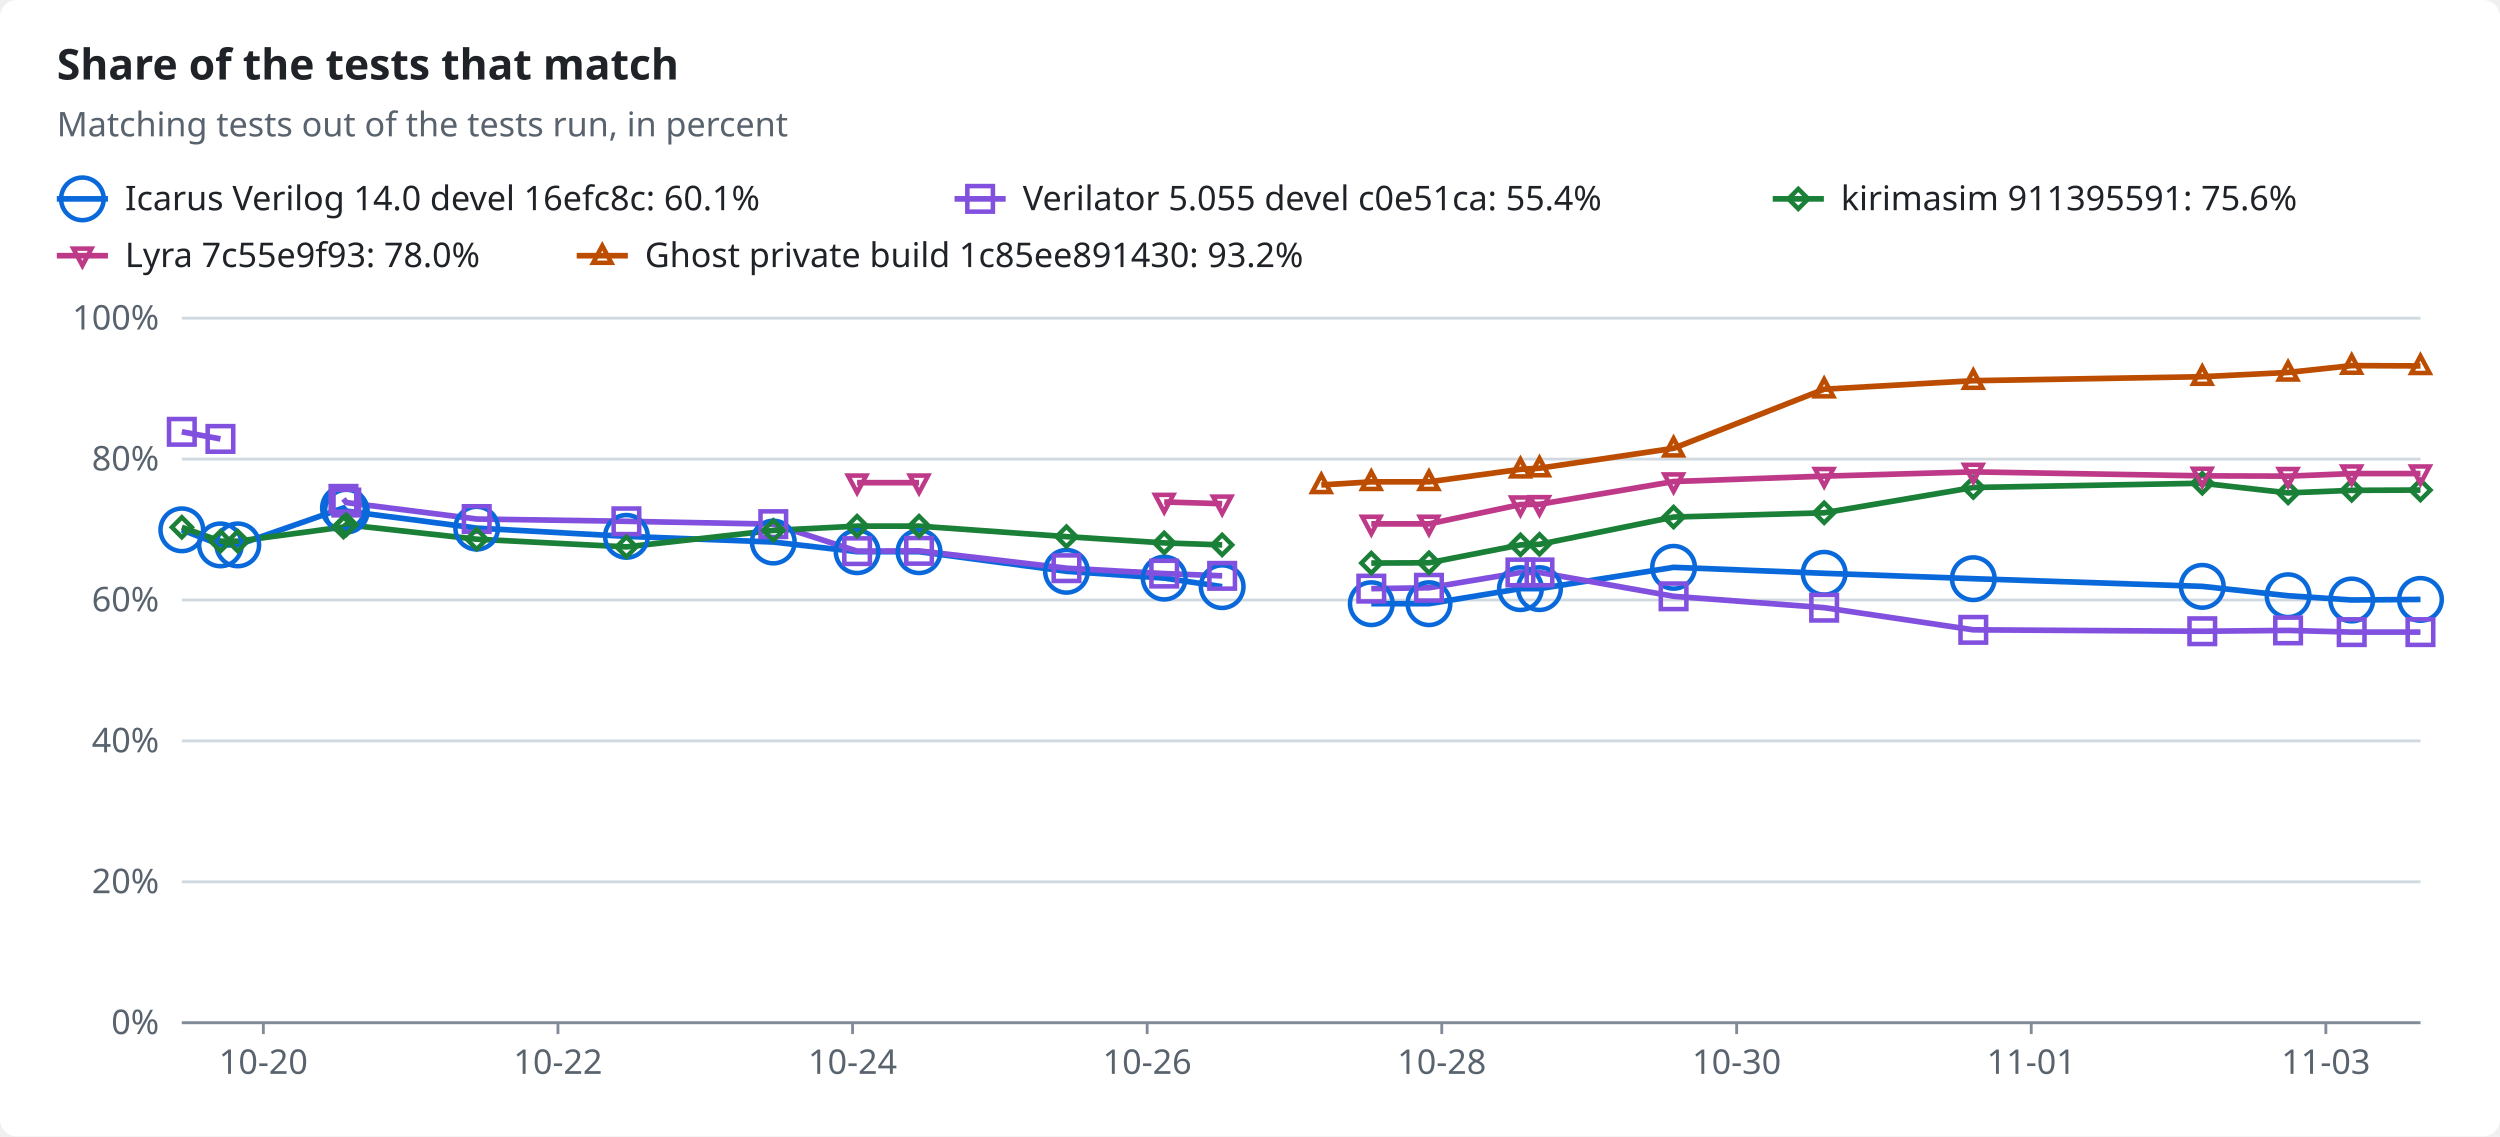
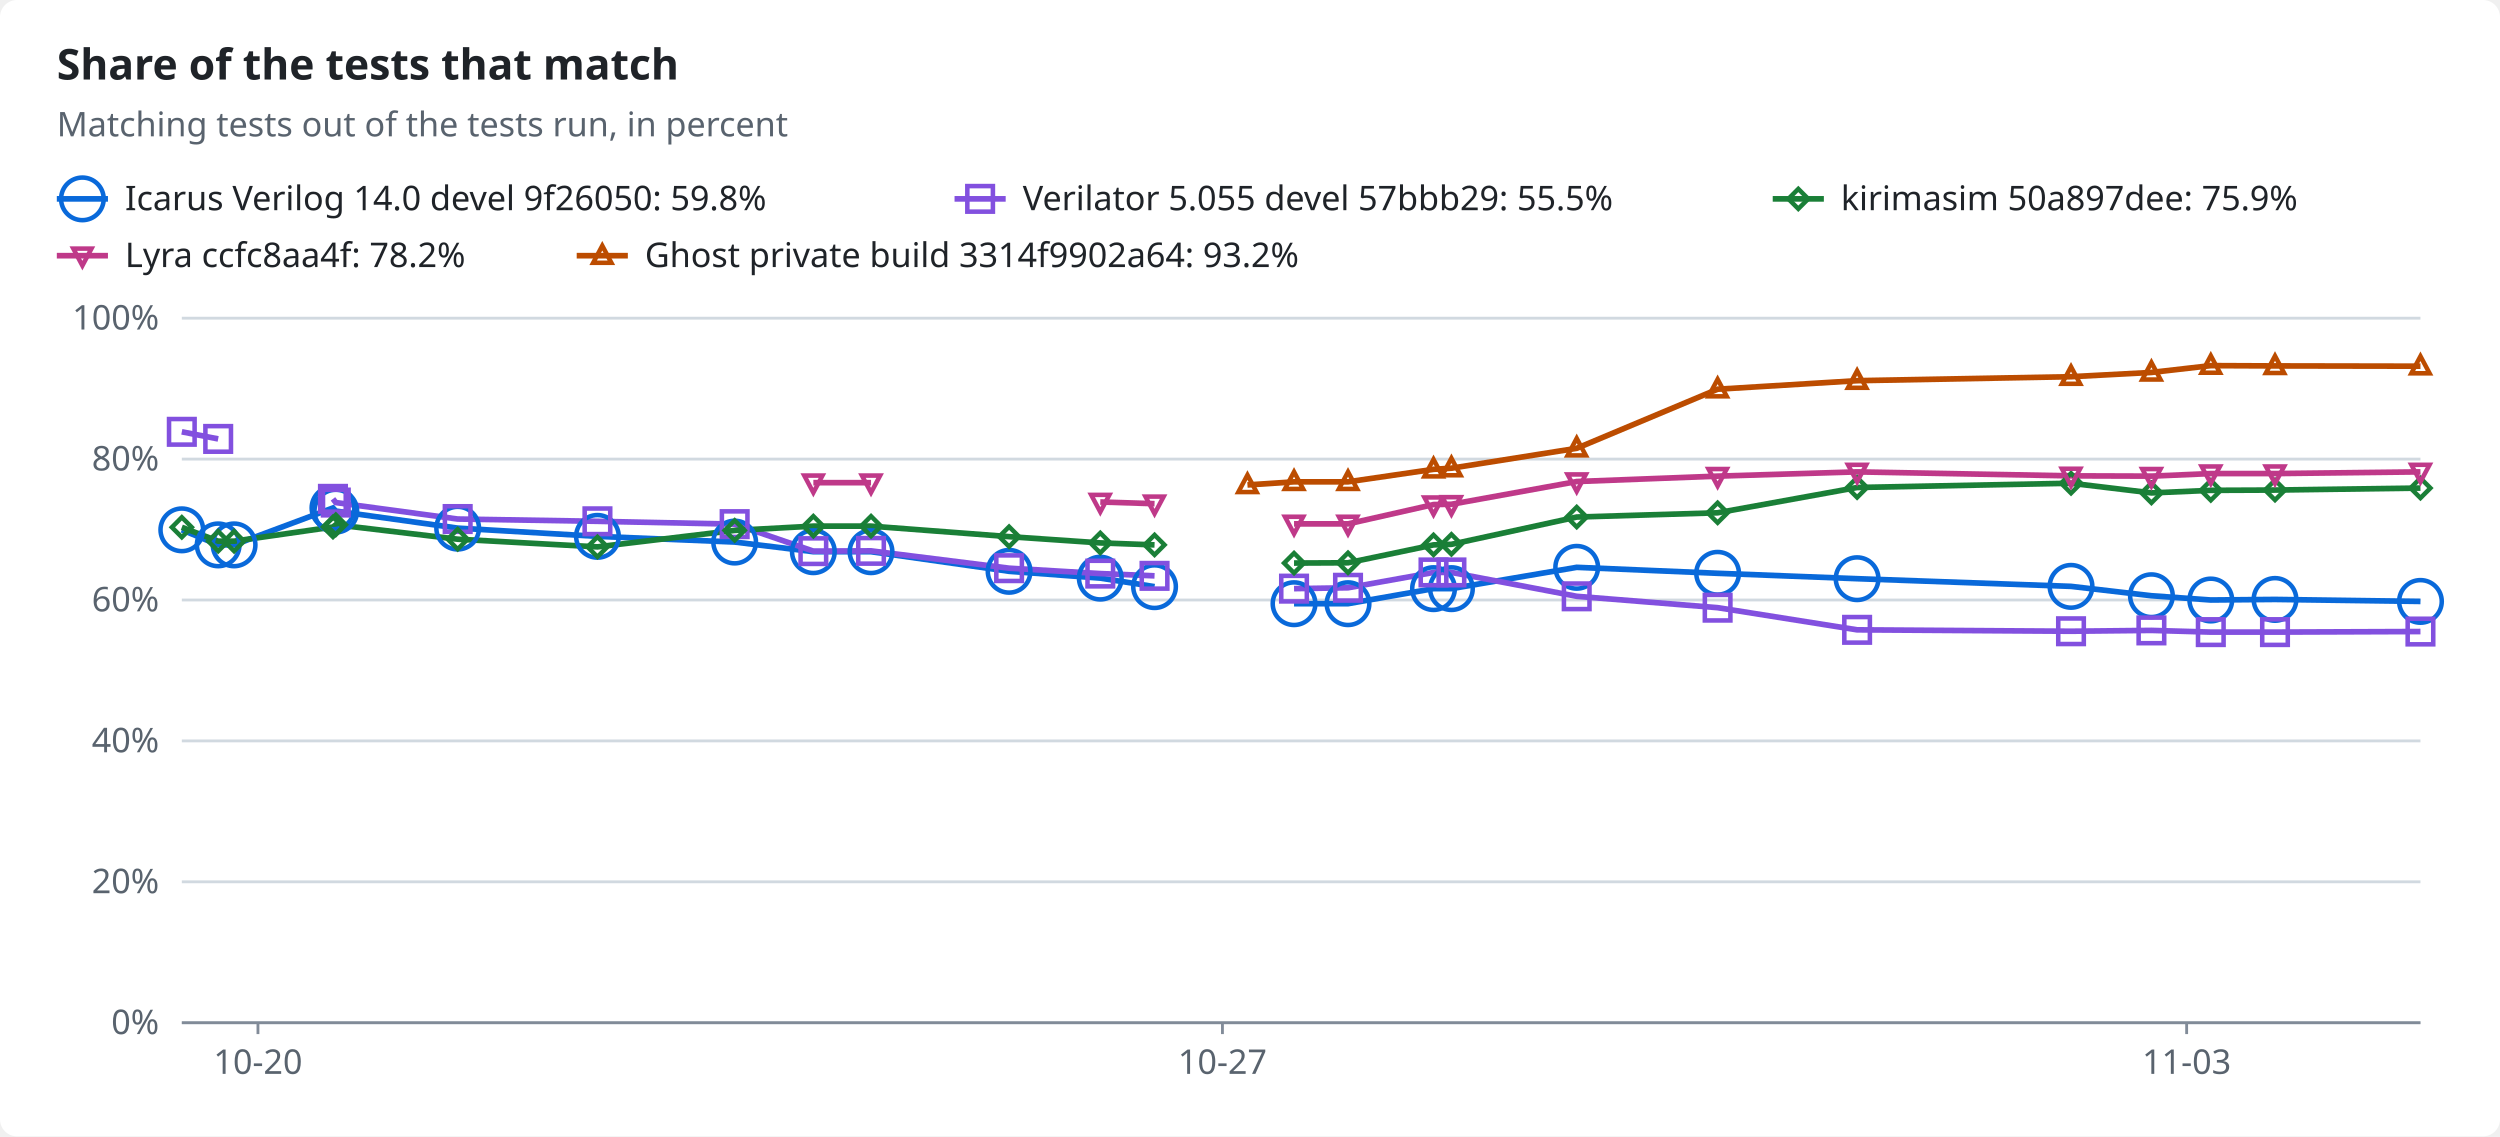
<svg xmlns="http://www.w3.org/2000/svg" width="880" height="400" viewBox="0 0 880 400" role="img">
  <style>text{font-family:-apple-system,BlinkMacSystemFont,"Segoe UI","Noto Sans",Helvetica,Arial,sans-serif;font-size:12px;fill:#1f2328;stroke:none}.bg{fill:#ffffff}.muted{fill:#59636e}.title{font-size:15px;font-weight:600}.grid{stroke:#d1d9e0;stroke-width:1}.axis{stroke:#818b98;stroke-width:1}.line{fill:none;stroke-width:2}.dashed{stroke-dasharray:5 4}.c-total{stroke:#59636e;fill:#59636e}.c-icarus{stroke:#0969da;fill:#0969da}.c-verilator{stroke:#8250df;fill:#8250df}.c-kirimasim{stroke:#1a7f37;fill:#1a7f37}.c-lyra{stroke:#bf3989;fill:#bf3989}.c-ghost{stroke:#bc4c00;fill:#bc4c00}.line{fill:none}.mk{fill:none;stroke-width:1.6}@media (prefers-color-scheme:dark){text{fill:#f0f6fc}.bg{fill:#0d1117}.muted{fill:#9198a1}.grid{stroke:#3d444d}.axis{stroke:#656c76}.c-total{stroke:#9198a1;fill:#9198a1}.c-icarus{stroke:#4493f8;fill:#4493f8}.c-verilator{stroke:#ab7df8;fill:#ab7df8}.c-kirimasim{stroke:#3fb950;fill:#3fb950}.c-lyra{stroke:#db61a2;fill:#db61a2}.c-ghost{stroke:#f0883e;fill:#f0883e}.line{fill:none}.mk{fill:none;stroke-width:1.6}}</style>
  <rect class="bg" width="880" height="400" rx="6" />
  <text x="20.0" y="28.0" class="title" text-anchor="start">Share of the tests that match</text>
  <text x="20.0" y="48.0" class="muted" text-anchor="start">Matching tests out of the tests run, in percent</text>
  <line class="line c-icarus" x1="20" x2="38" y1="70" y2="70" />
  <circle class="mk c-icarus" cx="29.0" cy="70.0" r="7.5" />
-   <text x="44.0" y="74.0" text-anchor="start">Icarus Verilog 14.0 devel 16efc8c: 60.1%</text>
+   <text x="44.0" y="74.0" text-anchor="start">Icarus Verilog 14.0 devel 9f26050: 59.8%</text>
  <line class="line c-verilator" x1="336" x2="354" y1="70" y2="70" />
  <rect class="mk c-verilator" x="340.5" y="65.5" width="9" height="9" />
-   <text x="360.0" y="74.0" text-anchor="start">Verilator 5.055 devel c0e51ca: 55.4%</text>
+   <text x="360.0" y="74.0" text-anchor="start">Verilator 5.055 devel 57bbb29: 55.5%</text>
  <line class="line c-kirimasim" x1="624" x2="642" y1="70" y2="70" />
  <polygon class="mk c-kirimasim" points="633.0,66.5 636.5,70.0 633.0,73.5 629.5,70.0" />
-   <text x="648.0" y="74.0" text-anchor="start">kirimasim 911395591: 75.6%</text>
+   <text x="648.0" y="74.0" text-anchor="start">kirimasim 50a897dee: 75.9%</text>
  <line class="line c-lyra" x1="20" x2="38" y1="90" y2="90" />
  <polygon class="mk c-lyra" points="29.0,93.5 32.2,87.5 25.8,87.5" />
-   <text x="44.0" y="94.0" text-anchor="start">Lyra 7c55e9f93: 78.0%</text>
+   <text x="44.0" y="94.0" text-anchor="start">Lyra ccfc8aa4f: 78.2%</text>
  <line class="line c-ghost" x1="203" x2="221" y1="90" y2="90" />
  <polygon class="mk c-ghost" points="212.0,86.5 215.2,92.5 208.8,92.5" />
-   <text x="227.0" y="94.0" text-anchor="start">Ghost private build 1c85ee891430: 93.2%</text>
+   <text x="227.0" y="94.0" text-anchor="start">Ghost private build 3314f9902a64: 93.2%</text>
  <line class="grid" x1="64" x2="852" y1="360.0" y2="360.0" />
  <text x="56.0" y="364.0" class="muted" text-anchor="end">0%</text>
  <line class="grid" x1="64" x2="852" y1="310.4" y2="310.4" />
  <text x="56.0" y="314.4" class="muted" text-anchor="end">20%</text>
  <line class="grid" x1="64" x2="852" y1="260.8" y2="260.8" />
  <text x="56.0" y="264.8" class="muted" text-anchor="end">40%</text>
  <line class="grid" x1="64" x2="852" y1="211.2" y2="211.2" />
  <text x="56.0" y="215.2" class="muted" text-anchor="end">60%</text>
  <line class="grid" x1="64" x2="852" y1="161.6" y2="161.6" />
  <text x="56.0" y="165.6" class="muted" text-anchor="end">80%</text>
  <line class="grid" x1="64" x2="852" y1="112.0" y2="112.0" />
  <text x="56.0" y="116.0" class="muted" text-anchor="end">100%</text>
  <line class="axis" x1="64" x2="852" y1="360" y2="360" />
-   <line class="axis" x1="92.7" x2="92.7" y1="360" y2="364" />
-   <text x="92.7" y="378.0" class="muted" text-anchor="middle">10-20</text>
-   <line class="axis" x1="196.4" x2="196.4" y1="360" y2="364" />
-   <text x="196.4" y="378.0" class="muted" text-anchor="middle">10-22</text>
-   <line class="axis" x1="300.1" x2="300.1" y1="360" y2="364" />
-   <text x="300.1" y="378.0" class="muted" text-anchor="middle">10-24</text>
-   <line class="axis" x1="403.8" x2="403.8" y1="360" y2="364" />
-   <text x="403.8" y="378.0" class="muted" text-anchor="middle">10-26</text>
-   <line class="axis" x1="507.5" x2="507.5" y1="360" y2="364" />
-   <text x="507.5" y="378.0" class="muted" text-anchor="middle">10-28</text>
-   <line class="axis" x1="611.3" x2="611.3" y1="360" y2="364" />
-   <text x="611.3" y="378.0" class="muted" text-anchor="middle">10-30</text>
-   <line class="axis" x1="715.0" x2="715.0" y1="360" y2="364" />
-   <text x="715.0" y="378.0" class="muted" text-anchor="middle">11-01</text>
-   <line class="axis" x1="818.7" x2="818.7" y1="360" y2="364" />
-   <text x="818.7" y="378.0" class="muted" text-anchor="middle">11-03</text>
-   <polyline class="line c-icarus" points="64.0,186.5 77.6,191.8 83.7,191.8 120.9,178.8 121.9,179.9 167.8,185.9 220.5,188.8 272.2,190.8 301.7,194.2 323.5,194.2 375.4,201.1 409.8,203.5 430.2,206.5" />
-   <polyline class="line c-icarus" points="482.7,212.5 503.0,212.5 535.2,207.2 541.9,207.2 589.1,199.7 642.1,201.8 694.6,203.7 775.2,206.4 805.4,209.7 827.8,211.2 852.0,211.0" />
-   <polyline class="line c-verilator" points="64.0,152.0 77.6,154.5" />
-   <polyline class="line c-verilator" points="120.9,175.6 121.9,176.9 167.8,182.7 220.5,183.5 272.2,184.5 301.7,194.0 323.5,193.9 375.4,200.0 409.8,201.9 430.2,202.7" />
-   <polyline class="line c-verilator" points="482.7,207.2 503.0,206.9 535.2,201.5 541.9,201.5 589.1,209.9 642.1,213.9 694.6,221.7 775.2,222.2 805.4,221.9 827.8,222.5 852.0,222.5" />
-   <polyline class="line c-kirimasim" points="64.0,185.6 77.6,190.5 83.7,190.5 120.9,185.5 121.9,184.7 167.8,189.8 220.5,192.5 272.2,186.7 301.7,185.2 323.5,185.2 375.4,188.9 409.8,191.1 430.2,191.8" />
-   <polyline class="line c-kirimasim" points="482.7,198.2 503.0,198.1 535.2,191.8 541.9,191.6 589.1,182.0 642.1,180.5 694.6,171.6 775.2,170.1 805.4,173.5 827.8,172.6 852.0,172.5" />
-   <polyline class="line c-lyra" points="301.7,169.9 323.5,169.9" />
-   <polyline class="line c-lyra" points="409.8,176.7 430.2,177.3" />
-   <polyline class="line c-lyra" points="482.7,184.4 503.0,184.4 535.2,177.6 541.9,177.5 589.1,169.5 642.1,167.6 694.6,166.1 775.2,167.5 805.4,167.6 827.8,166.7 852.0,166.7" />
-   <polyline class="line c-ghost" points="465.1,170.7 482.7,169.6 503.0,169.6 535.2,165.2 541.9,164.8 589.1,157.8 642.1,137.0 694.6,134.0 775.2,132.6 805.4,131.1 827.8,128.7 852.0,128.8" />
+   <line class="axis" x1="90.8" x2="90.8" y1="360" y2="364" />
+   <text x="90.8" y="378.0" class="muted" text-anchor="middle">10-20</text>
+   <line class="axis" x1="430.3" x2="430.3" y1="360" y2="364" />
+   <text x="430.3" y="378.0" class="muted" text-anchor="middle">10-27</text>
+   <line class="axis" x1="769.7" x2="769.7" y1="360" y2="364" />
+   <text x="769.7" y="378.0" class="muted" text-anchor="middle">11-03</text>
+   <polyline class="line c-icarus" points="64.0,186.5 76.8,191.8 82.4,191.8 117.2,178.8 118.2,179.9 161.1,185.9 210.3,188.8 258.6,190.8 286.3,194.2 306.6,194.2 355.2,201.1 387.3,203.5 406.4,206.5" />
+   <polyline class="line c-icarus" points="455.5,212.5 474.5,212.5 504.6,207.2 510.9,207.2 555.0,199.7 604.6,201.8 653.7,203.7 729.0,206.4 757.3,209.7 778.2,211.2 800.8,211.0 852.0,211.7" />
+   <polyline class="line c-verilator" points="64.0,152.0 76.8,154.5" />
+   <polyline class="line c-verilator" points="117.2,175.6 118.2,176.9 161.1,182.7 210.3,183.5 258.6,184.5 286.3,194.0 306.6,193.9 355.2,200.0 387.3,201.9 406.4,202.7" />
+   <polyline class="line c-verilator" points="455.5,207.2 474.5,206.9 504.6,201.5 510.9,201.5 555.0,209.9 604.6,213.9 653.7,221.7 729.0,222.2 757.3,221.9 778.2,222.5 800.8,222.5 852.0,222.3" />
+   <polyline class="line c-kirimasim" points="64.0,185.6 76.8,190.5 82.4,190.5 117.2,185.5 118.2,184.7 161.1,189.8 210.3,192.5 258.6,186.7 286.3,185.2 306.6,185.2 355.2,188.9 387.3,191.1 406.4,191.8" />
+   <polyline class="line c-kirimasim" points="455.5,198.2 474.5,198.1 504.6,191.8 510.9,191.6 555.0,182.0 604.6,180.5 653.7,171.6 729.0,170.1 757.3,173.5 778.2,172.6 800.8,172.5 852.0,171.8" />
+   <polyline class="line c-lyra" points="286.3,169.9 306.6,169.9" />
+   <polyline class="line c-lyra" points="387.3,176.7 406.4,177.3" />
+   <polyline class="line c-lyra" points="455.5,184.4 474.5,184.4 504.6,177.6 510.9,177.5 555.0,169.5 604.6,167.6 653.7,166.1 729.0,167.5 757.3,167.6 778.2,166.7 800.8,166.7 852.0,166.1" />
+   <polyline class="line c-ghost" points="439.1,170.7 455.5,169.6 474.5,169.6 504.6,165.2 510.9,164.8 555.0,157.8 604.6,137.0 653.7,134.0 729.0,132.6 757.3,131.1 778.2,128.7 800.8,128.8 852.0,128.9" />
  <circle class="mk c-icarus" cx="64.0" cy="186.5" r="7.5" />
-   <circle class="mk c-icarus" cx="77.6" cy="191.8" r="7.5" />
-   <circle class="mk c-icarus" cx="83.7" cy="191.8" r="7.5" />
-   <circle class="mk c-icarus" cx="120.9" cy="178.8" r="7.5" />
-   <circle class="mk c-icarus" cx="121.9" cy="179.9" r="7.5" />
-   <circle class="mk c-icarus" cx="167.8" cy="185.9" r="7.5" />
-   <circle class="mk c-icarus" cx="220.5" cy="188.8" r="7.5" />
-   <circle class="mk c-icarus" cx="272.2" cy="190.8" r="7.5" />
-   <circle class="mk c-icarus" cx="301.7" cy="194.2" r="7.5" />
-   <circle class="mk c-icarus" cx="323.5" cy="194.2" r="7.5" />
-   <circle class="mk c-icarus" cx="375.4" cy="201.1" r="7.5" />
-   <circle class="mk c-icarus" cx="409.8" cy="203.5" r="7.5" />
-   <circle class="mk c-icarus" cx="430.2" cy="206.5" r="7.5" />
-   <circle class="mk c-icarus" cx="482.7" cy="212.5" r="7.5" />
-   <circle class="mk c-icarus" cx="503.0" cy="212.5" r="7.5" />
-   <circle class="mk c-icarus" cx="535.2" cy="207.2" r="7.5" />
-   <circle class="mk c-icarus" cx="541.9" cy="207.2" r="7.5" />
-   <circle class="mk c-icarus" cx="589.1" cy="199.7" r="7.5" />
-   <circle class="mk c-icarus" cx="642.1" cy="201.8" r="7.5" />
-   <circle class="mk c-icarus" cx="694.6" cy="203.7" r="7.5" />
-   <circle class="mk c-icarus" cx="775.2" cy="206.4" r="7.5" />
-   <circle class="mk c-icarus" cx="805.4" cy="209.7" r="7.5" />
-   <circle class="mk c-icarus" cx="827.8" cy="211.2" r="7.5" />
-   <circle class="mk c-icarus" cx="852.0" cy="211.0" r="7.5" />
+   <circle class="mk c-icarus" cx="76.8" cy="191.8" r="7.5" />
+   <circle class="mk c-icarus" cx="82.4" cy="191.8" r="7.5" />
+   <circle class="mk c-icarus" cx="117.2" cy="178.8" r="7.5" />
+   <circle class="mk c-icarus" cx="118.2" cy="179.9" r="7.5" />
+   <circle class="mk c-icarus" cx="161.1" cy="185.9" r="7.5" />
+   <circle class="mk c-icarus" cx="210.3" cy="188.8" r="7.5" />
+   <circle class="mk c-icarus" cx="258.6" cy="190.8" r="7.5" />
+   <circle class="mk c-icarus" cx="286.3" cy="194.2" r="7.5" />
+   <circle class="mk c-icarus" cx="306.6" cy="194.2" r="7.5" />
+   <circle class="mk c-icarus" cx="355.2" cy="201.1" r="7.5" />
+   <circle class="mk c-icarus" cx="387.3" cy="203.5" r="7.5" />
+   <circle class="mk c-icarus" cx="406.4" cy="206.5" r="7.5" />
+   <circle class="mk c-icarus" cx="455.5" cy="212.5" r="7.5" />
+   <circle class="mk c-icarus" cx="474.5" cy="212.5" r="7.5" />
+   <circle class="mk c-icarus" cx="504.6" cy="207.2" r="7.5" />
+   <circle class="mk c-icarus" cx="510.9" cy="207.2" r="7.5" />
+   <circle class="mk c-icarus" cx="555.0" cy="199.7" r="7.5" />
+   <circle class="mk c-icarus" cx="604.6" cy="201.8" r="7.5" />
+   <circle class="mk c-icarus" cx="653.7" cy="203.7" r="7.5" />
+   <circle class="mk c-icarus" cx="729.0" cy="206.4" r="7.5" />
+   <circle class="mk c-icarus" cx="757.3" cy="209.7" r="7.5" />
+   <circle class="mk c-icarus" cx="778.2" cy="211.2" r="7.5" />
+   <circle class="mk c-icarus" cx="800.8" cy="211.0" r="7.5" />
+   <circle class="mk c-icarus" cx="852.0" cy="211.7" r="7.5" />
  <rect class="mk c-verilator" x="59.5" y="147.5" width="9" height="9" />
-   <rect class="mk c-verilator" x="73.1" y="150.0" width="9" height="9" />
-   <rect class="mk c-verilator" x="116.4" y="171.1" width="9" height="9" />
-   <rect class="mk c-verilator" x="117.4" y="172.4" width="9" height="9" />
-   <rect class="mk c-verilator" x="163.3" y="178.2" width="9" height="9" />
-   <rect class="mk c-verilator" x="216.0" y="179.0" width="9" height="9" />
-   <rect class="mk c-verilator" x="267.7" y="180.0" width="9" height="9" />
-   <rect class="mk c-verilator" x="297.2" y="189.5" width="9" height="9" />
-   <rect class="mk c-verilator" x="319.0" y="189.4" width="9" height="9" />
-   <rect class="mk c-verilator" x="370.9" y="195.5" width="9" height="9" />
-   <rect class="mk c-verilator" x="405.3" y="197.4" width="9" height="9" />
-   <rect class="mk c-verilator" x="425.7" y="198.2" width="9" height="9" />
-   <rect class="mk c-verilator" x="478.2" y="202.7" width="9" height="9" />
-   <rect class="mk c-verilator" x="498.5" y="202.4" width="9" height="9" />
-   <rect class="mk c-verilator" x="530.7" y="197.0" width="9" height="9" />
-   <rect class="mk c-verilator" x="537.4" y="197.0" width="9" height="9" />
-   <rect class="mk c-verilator" x="584.6" y="205.4" width="9" height="9" />
-   <rect class="mk c-verilator" x="637.6" y="209.4" width="9" height="9" />
-   <rect class="mk c-verilator" x="690.1" y="217.2" width="9" height="9" />
-   <rect class="mk c-verilator" x="770.7" y="217.7" width="9" height="9" />
-   <rect class="mk c-verilator" x="800.9" y="217.4" width="9" height="9" />
-   <rect class="mk c-verilator" x="823.3" y="218.0" width="9" height="9" />
-   <rect class="mk c-verilator" x="847.5" y="218.0" width="9" height="9" />
+   <rect class="mk c-verilator" x="72.3" y="150.0" width="9" height="9" />
+   <rect class="mk c-verilator" x="112.7" y="171.1" width="9" height="9" />
+   <rect class="mk c-verilator" x="113.7" y="172.4" width="9" height="9" />
+   <rect class="mk c-verilator" x="156.6" y="178.2" width="9" height="9" />
+   <rect class="mk c-verilator" x="205.8" y="179.0" width="9" height="9" />
+   <rect class="mk c-verilator" x="254.1" y="180.0" width="9" height="9" />
+   <rect class="mk c-verilator" x="281.8" y="189.5" width="9" height="9" />
+   <rect class="mk c-verilator" x="302.1" y="189.4" width="9" height="9" />
+   <rect class="mk c-verilator" x="350.7" y="195.5" width="9" height="9" />
+   <rect class="mk c-verilator" x="382.8" y="197.4" width="9" height="9" />
+   <rect class="mk c-verilator" x="401.9" y="198.2" width="9" height="9" />
+   <rect class="mk c-verilator" x="451.0" y="202.7" width="9" height="9" />
+   <rect class="mk c-verilator" x="470.0" y="202.4" width="9" height="9" />
+   <rect class="mk c-verilator" x="500.1" y="197.0" width="9" height="9" />
+   <rect class="mk c-verilator" x="506.4" y="197.0" width="9" height="9" />
+   <rect class="mk c-verilator" x="550.5" y="205.4" width="9" height="9" />
+   <rect class="mk c-verilator" x="600.1" y="209.4" width="9" height="9" />
+   <rect class="mk c-verilator" x="649.2" y="217.2" width="9" height="9" />
+   <rect class="mk c-verilator" x="724.5" y="217.7" width="9" height="9" />
+   <rect class="mk c-verilator" x="752.8" y="217.4" width="9" height="9" />
+   <rect class="mk c-verilator" x="773.7" y="218.0" width="9" height="9" />
+   <rect class="mk c-verilator" x="796.3" y="218.0" width="9" height="9" />
+   <rect class="mk c-verilator" x="847.5" y="217.8" width="9" height="9" />
  <polygon class="mk c-kirimasim" points="64.0,182.1 67.5,185.6 64.0,189.1 60.5,185.6" />
-   <polygon class="mk c-kirimasim" points="77.6,187.0 81.1,190.5 77.6,194.0 74.1,190.5" />
-   <polygon class="mk c-kirimasim" points="83.7,187.0 87.2,190.5 83.7,194.0 80.2,190.5" />
-   <polygon class="mk c-kirimasim" points="120.9,182.0 124.4,185.5 120.9,189.0 117.4,185.5" />
-   <polygon class="mk c-kirimasim" points="121.9,181.2 125.4,184.7 121.9,188.2 118.4,184.7" />
-   <polygon class="mk c-kirimasim" points="167.8,186.3 171.3,189.8 167.8,193.3 164.3,189.8" />
-   <polygon class="mk c-kirimasim" points="220.5,189.0 224.0,192.5 220.5,196.0 217.0,192.5" />
-   <polygon class="mk c-kirimasim" points="272.2,183.2 275.7,186.7 272.2,190.2 268.7,186.7" />
-   <polygon class="mk c-kirimasim" points="301.7,181.7 305.2,185.2 301.7,188.7 298.2,185.2" />
-   <polygon class="mk c-kirimasim" points="323.5,181.7 327.0,185.2 323.5,188.7 320.0,185.2" />
-   <polygon class="mk c-kirimasim" points="375.4,185.4 378.9,188.9 375.4,192.4 371.9,188.9" />
-   <polygon class="mk c-kirimasim" points="409.8,187.6 413.3,191.1 409.8,194.6 406.3,191.1" />
-   <polygon class="mk c-kirimasim" points="430.2,188.3 433.7,191.8 430.2,195.3 426.7,191.8" />
-   <polygon class="mk c-kirimasim" points="482.7,194.7 486.2,198.2 482.7,201.7 479.2,198.2" />
-   <polygon class="mk c-kirimasim" points="503.0,194.6 506.5,198.1 503.0,201.6 499.5,198.1" />
-   <polygon class="mk c-kirimasim" points="535.2,188.3 538.7,191.8 535.2,195.3 531.7,191.8" />
-   <polygon class="mk c-kirimasim" points="541.9,188.1 545.4,191.6 541.9,195.1 538.4,191.6" />
-   <polygon class="mk c-kirimasim" points="589.1,178.5 592.6,182.0 589.1,185.5 585.6,182.0" />
-   <polygon class="mk c-kirimasim" points="642.1,177.0 645.6,180.5 642.1,184.0 638.6,180.5" />
-   <polygon class="mk c-kirimasim" points="694.6,168.1 698.1,171.6 694.6,175.1 691.1,171.6" />
-   <polygon class="mk c-kirimasim" points="775.2,166.6 778.7,170.1 775.2,173.6 771.7,170.1" />
-   <polygon class="mk c-kirimasim" points="805.4,170.0 808.9,173.5 805.4,177.0 801.9,173.5" />
-   <polygon class="mk c-kirimasim" points="827.8,169.1 831.3,172.6 827.8,176.1 824.3,172.6" />
-   <polygon class="mk c-kirimasim" points="852.0,169.0 855.5,172.5 852.0,176.0 848.5,172.5" />
-   <polygon class="mk c-lyra" points="301.7,173.4 304.9,167.4 298.5,167.4" />
-   <polygon class="mk c-lyra" points="323.5,173.4 326.7,167.4 320.3,167.4" />
-   <polygon class="mk c-lyra" points="409.8,180.2 413.0,174.2 406.6,174.2" />
-   <polygon class="mk c-lyra" points="430.2,180.8 433.4,174.8 427.0,174.8" />
-   <polygon class="mk c-lyra" points="482.7,187.9 485.9,181.9 479.5,181.9" />
-   <polygon class="mk c-lyra" points="503.0,187.9 506.2,181.9 499.8,181.9" />
-   <polygon class="mk c-lyra" points="535.2,181.1 538.4,175.1 532.0,175.1" />
-   <polygon class="mk c-lyra" points="541.9,181.0 545.1,175.0 538.7,175.0" />
-   <polygon class="mk c-lyra" points="589.1,173.0 592.3,167.0 585.9,167.0" />
-   <polygon class="mk c-lyra" points="642.1,171.1 645.3,165.1 638.9,165.1" />
-   <polygon class="mk c-lyra" points="694.6,169.6 697.8,163.6 691.4,163.6" />
-   <polygon class="mk c-lyra" points="775.2,171.0 778.4,165.0 772.0,165.0" />
-   <polygon class="mk c-lyra" points="805.4,171.1 808.6,165.1 802.2,165.1" />
-   <polygon class="mk c-lyra" points="827.8,170.2 831.0,164.2 824.6,164.2" />
-   <polygon class="mk c-lyra" points="852.0,170.2 855.2,164.2 848.8,164.2" />
-   <polygon class="mk c-ghost" points="465.1,167.2 468.3,173.2 461.9,173.2" />
-   <polygon class="mk c-ghost" points="482.7,166.1 485.9,172.1 479.5,172.1" />
-   <polygon class="mk c-ghost" points="503.0,166.1 506.2,172.1 499.8,172.1" />
-   <polygon class="mk c-ghost" points="535.2,161.7 538.4,167.7 532.0,167.7" />
-   <polygon class="mk c-ghost" points="541.9,161.3 545.1,167.3 538.7,167.3" />
-   <polygon class="mk c-ghost" points="589.1,154.3 592.3,160.3 585.9,160.3" />
-   <polygon class="mk c-ghost" points="642.1,133.5 645.3,139.5 638.9,139.5" />
-   <polygon class="mk c-ghost" points="694.6,130.5 697.8,136.5 691.4,136.5" />
-   <polygon class="mk c-ghost" points="775.2,129.1 778.4,135.1 772.0,135.1" />
-   <polygon class="mk c-ghost" points="805.4,127.6 808.6,133.6 802.2,133.6" />
-   <polygon class="mk c-ghost" points="827.8,125.2 831.0,131.2 824.6,131.2" />
-   <polygon class="mk c-ghost" points="852.0,125.3 855.2,131.3 848.8,131.3" />
+   <polygon class="mk c-kirimasim" points="76.8,187.0 80.3,190.5 76.8,194.0 73.3,190.5" />
+   <polygon class="mk c-kirimasim" points="82.4,187.0 85.9,190.5 82.4,194.0 78.9,190.5" />
+   <polygon class="mk c-kirimasim" points="117.2,182.0 120.7,185.5 117.2,189.0 113.7,185.5" />
+   <polygon class="mk c-kirimasim" points="118.2,181.2 121.7,184.7 118.2,188.2 114.7,184.7" />
+   <polygon class="mk c-kirimasim" points="161.1,186.3 164.6,189.8 161.1,193.3 157.6,189.8" />
+   <polygon class="mk c-kirimasim" points="210.3,189.0 213.8,192.5 210.3,196.0 206.8,192.5" />
+   <polygon class="mk c-kirimasim" points="258.6,183.2 262.1,186.7 258.6,190.2 255.1,186.7" />
+   <polygon class="mk c-kirimasim" points="286.3,181.7 289.8,185.2 286.3,188.7 282.8,185.2" />
+   <polygon class="mk c-kirimasim" points="306.6,181.7 310.1,185.2 306.6,188.7 303.1,185.2" />
+   <polygon class="mk c-kirimasim" points="355.2,185.4 358.7,188.9 355.2,192.4 351.7,188.9" />
+   <polygon class="mk c-kirimasim" points="387.3,187.6 390.8,191.1 387.3,194.6 383.8,191.1" />
+   <polygon class="mk c-kirimasim" points="406.4,188.3 409.9,191.8 406.4,195.3 402.9,191.8" />
+   <polygon class="mk c-kirimasim" points="455.5,194.7 459.0,198.2 455.5,201.7 452.0,198.2" />
+   <polygon class="mk c-kirimasim" points="474.5,194.6 478.0,198.1 474.5,201.6 471.0,198.1" />
+   <polygon class="mk c-kirimasim" points="504.6,188.3 508.1,191.8 504.6,195.3 501.1,191.8" />
+   <polygon class="mk c-kirimasim" points="510.9,188.1 514.4,191.6 510.9,195.1 507.4,191.6" />
+   <polygon class="mk c-kirimasim" points="555.0,178.5 558.5,182.0 555.0,185.5 551.5,182.0" />
+   <polygon class="mk c-kirimasim" points="604.6,177.0 608.1,180.5 604.6,184.0 601.1,180.5" />
+   <polygon class="mk c-kirimasim" points="653.7,168.1 657.2,171.6 653.7,175.1 650.2,171.6" />
+   <polygon class="mk c-kirimasim" points="729.0,166.6 732.5,170.1 729.0,173.6 725.5,170.1" />
+   <polygon class="mk c-kirimasim" points="757.3,170.0 760.8,173.5 757.3,177.0 753.8,173.5" />
+   <polygon class="mk c-kirimasim" points="778.2,169.1 781.7,172.6 778.2,176.1 774.7,172.6" />
+   <polygon class="mk c-kirimasim" points="800.8,169.0 804.3,172.5 800.8,176.0 797.3,172.5" />
+   <polygon class="mk c-kirimasim" points="852.0,168.3 855.5,171.8 852.0,175.3 848.5,171.8" />
+   <polygon class="mk c-lyra" points="286.3,173.4 289.5,167.4 283.1,167.4" />
+   <polygon class="mk c-lyra" points="306.6,173.4 309.8,167.4 303.4,167.4" />
+   <polygon class="mk c-lyra" points="387.3,180.2 390.5,174.2 384.1,174.2" />
+   <polygon class="mk c-lyra" points="406.4,180.8 409.6,174.8 403.2,174.8" />
+   <polygon class="mk c-lyra" points="455.5,187.9 458.7,181.9 452.3,181.9" />
+   <polygon class="mk c-lyra" points="474.5,187.9 477.7,181.9 471.3,181.9" />
+   <polygon class="mk c-lyra" points="504.6,181.1 507.8,175.1 501.4,175.1" />
+   <polygon class="mk c-lyra" points="510.9,181.0 514.1,175.0 507.7,175.0" />
+   <polygon class="mk c-lyra" points="555.0,173.0 558.2,167.0 551.8,167.0" />
+   <polygon class="mk c-lyra" points="604.6,171.1 607.8,165.1 601.4,165.1" />
+   <polygon class="mk c-lyra" points="653.7,169.6 656.9,163.6 650.5,163.6" />
+   <polygon class="mk c-lyra" points="729.0,171.0 732.2,165.0 725.8,165.0" />
+   <polygon class="mk c-lyra" points="757.3,171.1 760.5,165.1 754.1,165.1" />
+   <polygon class="mk c-lyra" points="778.2,170.2 781.4,164.2 775.0,164.2" />
+   <polygon class="mk c-lyra" points="800.8,170.2 804.0,164.2 797.6,164.2" />
+   <polygon class="mk c-lyra" points="852.0,169.6 855.2,163.6 848.8,163.6" />
+   <polygon class="mk c-ghost" points="439.1,167.2 442.3,173.2 435.9,173.2" />
+   <polygon class="mk c-ghost" points="455.5,166.1 458.7,172.1 452.3,172.1" />
+   <polygon class="mk c-ghost" points="474.5,166.1 477.7,172.1 471.3,172.1" />
+   <polygon class="mk c-ghost" points="504.6,161.7 507.8,167.7 501.4,167.7" />
+   <polygon class="mk c-ghost" points="510.9,161.3 514.1,167.3 507.7,167.3" />
+   <polygon class="mk c-ghost" points="555.0,154.3 558.2,160.3 551.8,160.3" />
+   <polygon class="mk c-ghost" points="604.6,133.5 607.8,139.5 601.4,139.5" />
+   <polygon class="mk c-ghost" points="653.7,130.5 656.9,136.5 650.5,136.5" />
+   <polygon class="mk c-ghost" points="729.0,129.1 732.2,135.1 725.8,135.1" />
+   <polygon class="mk c-ghost" points="757.3,127.6 760.5,133.6 754.1,133.6" />
+   <polygon class="mk c-ghost" points="778.2,125.2 781.4,131.2 775.0,131.2" />
+   <polygon class="mk c-ghost" points="800.8,125.3 804.0,131.3 797.6,131.3" />
+   <polygon class="mk c-ghost" points="852.0,125.4 855.2,131.4 848.8,131.4" />
</svg>
